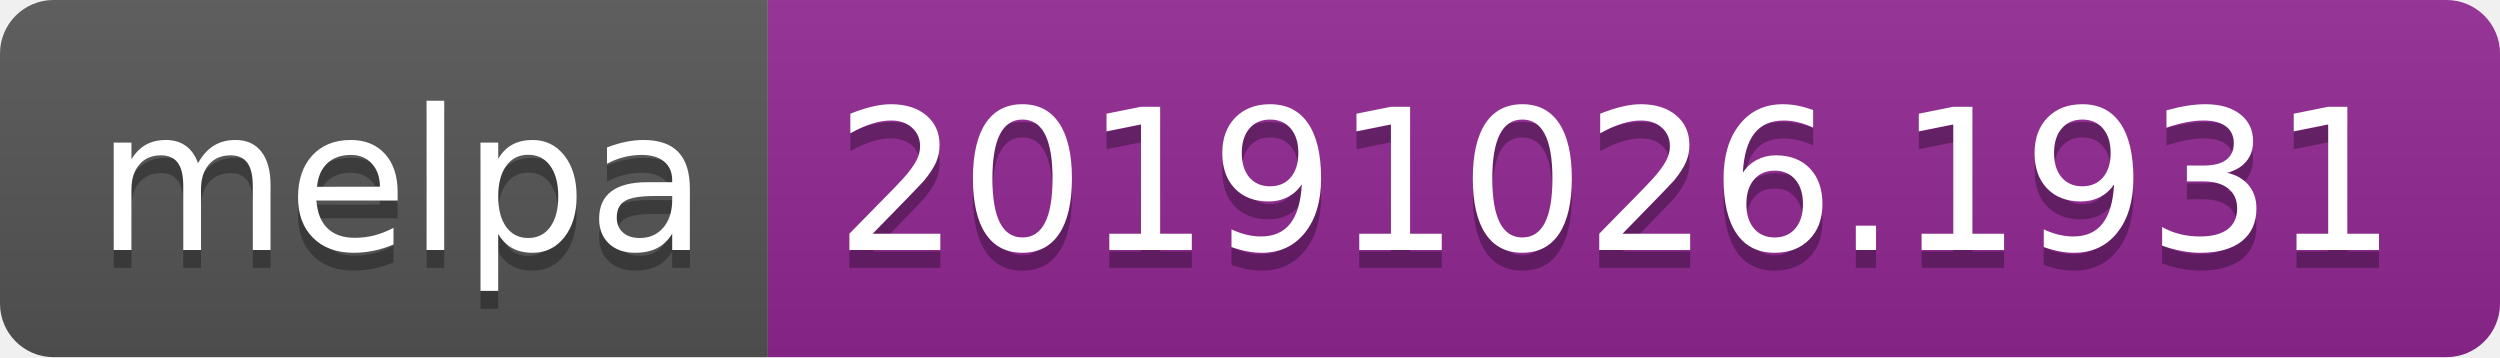
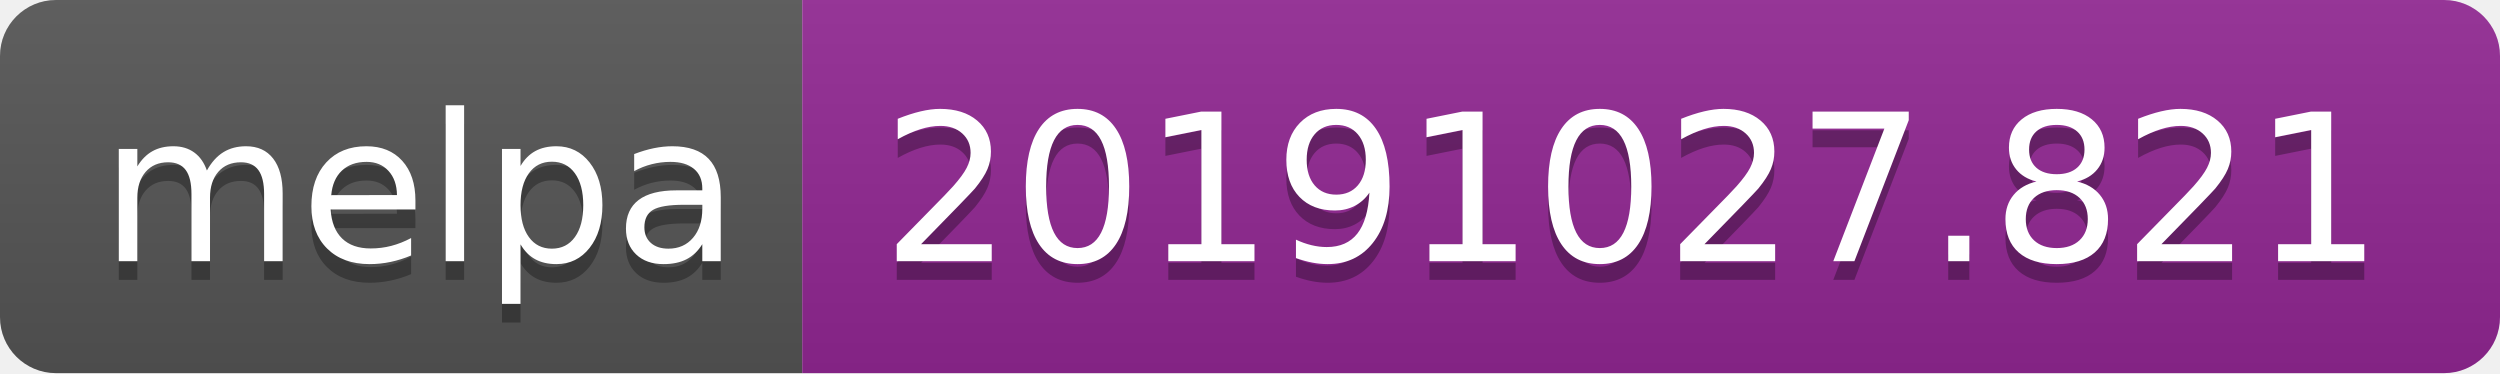
- <svg xmlns="http://www.w3.org/2000/svg" width="140" height="20">
+ <svg xmlns="http://www.w3.org/2000/svg" width="134" height="20">
  <linearGradient id="b" x2="0" y2="100%">
    <stop offset="0" stop-color="#bbb" stop-opacity=".1" />
    <stop offset="1" stop-opacity=".1" />
  </linearGradient>
  <clipPath id="a">
-     <rect width="140" height="20" rx="3" fill="#fff" />
+     <rect width="134" height="20" rx="3" fill="#fff" />
  </clipPath>
  <g clip-path="url(#a)">
    <path fill="#555" d="M0 0h43v20H0z" />
-     <path fill="#922793" d="M43 0h97v20H43z" />
-     <path fill="url(#b)" d="M0 0h140v20H0z" />
+     <path fill="#922793" d="M43 0h91v20H43z" />
+     <path fill="url(#b)" d="M0 0h134v20H0z" />
  </g>
  <g fill="#fff" text-anchor="middle" font-family="DejaVu Sans,Verdana,Geneva,sans-serif" font-size="110">
    <text x="225" y="150" fill="#010101" fill-opacity=".3" transform="scale(.1)" textLength="330">melpa</text>
    <text x="225" y="140" transform="scale(.1)" textLength="330">melpa</text>
-     <text x="905" y="150" fill="#010101" fill-opacity=".3" transform="scale(.1)" textLength="870">20191026.1931</text>
-     <text x="905" y="140" transform="scale(.1)" textLength="870">20191026.1931</text>
+     <text x="875" y="150" fill="#010101" fill-opacity=".3" transform="scale(.1)" textLength="810">20191027.821</text>
+     <text x="875" y="140" transform="scale(.1)" textLength="810">20191027.821</text>
  </g>
</svg>
